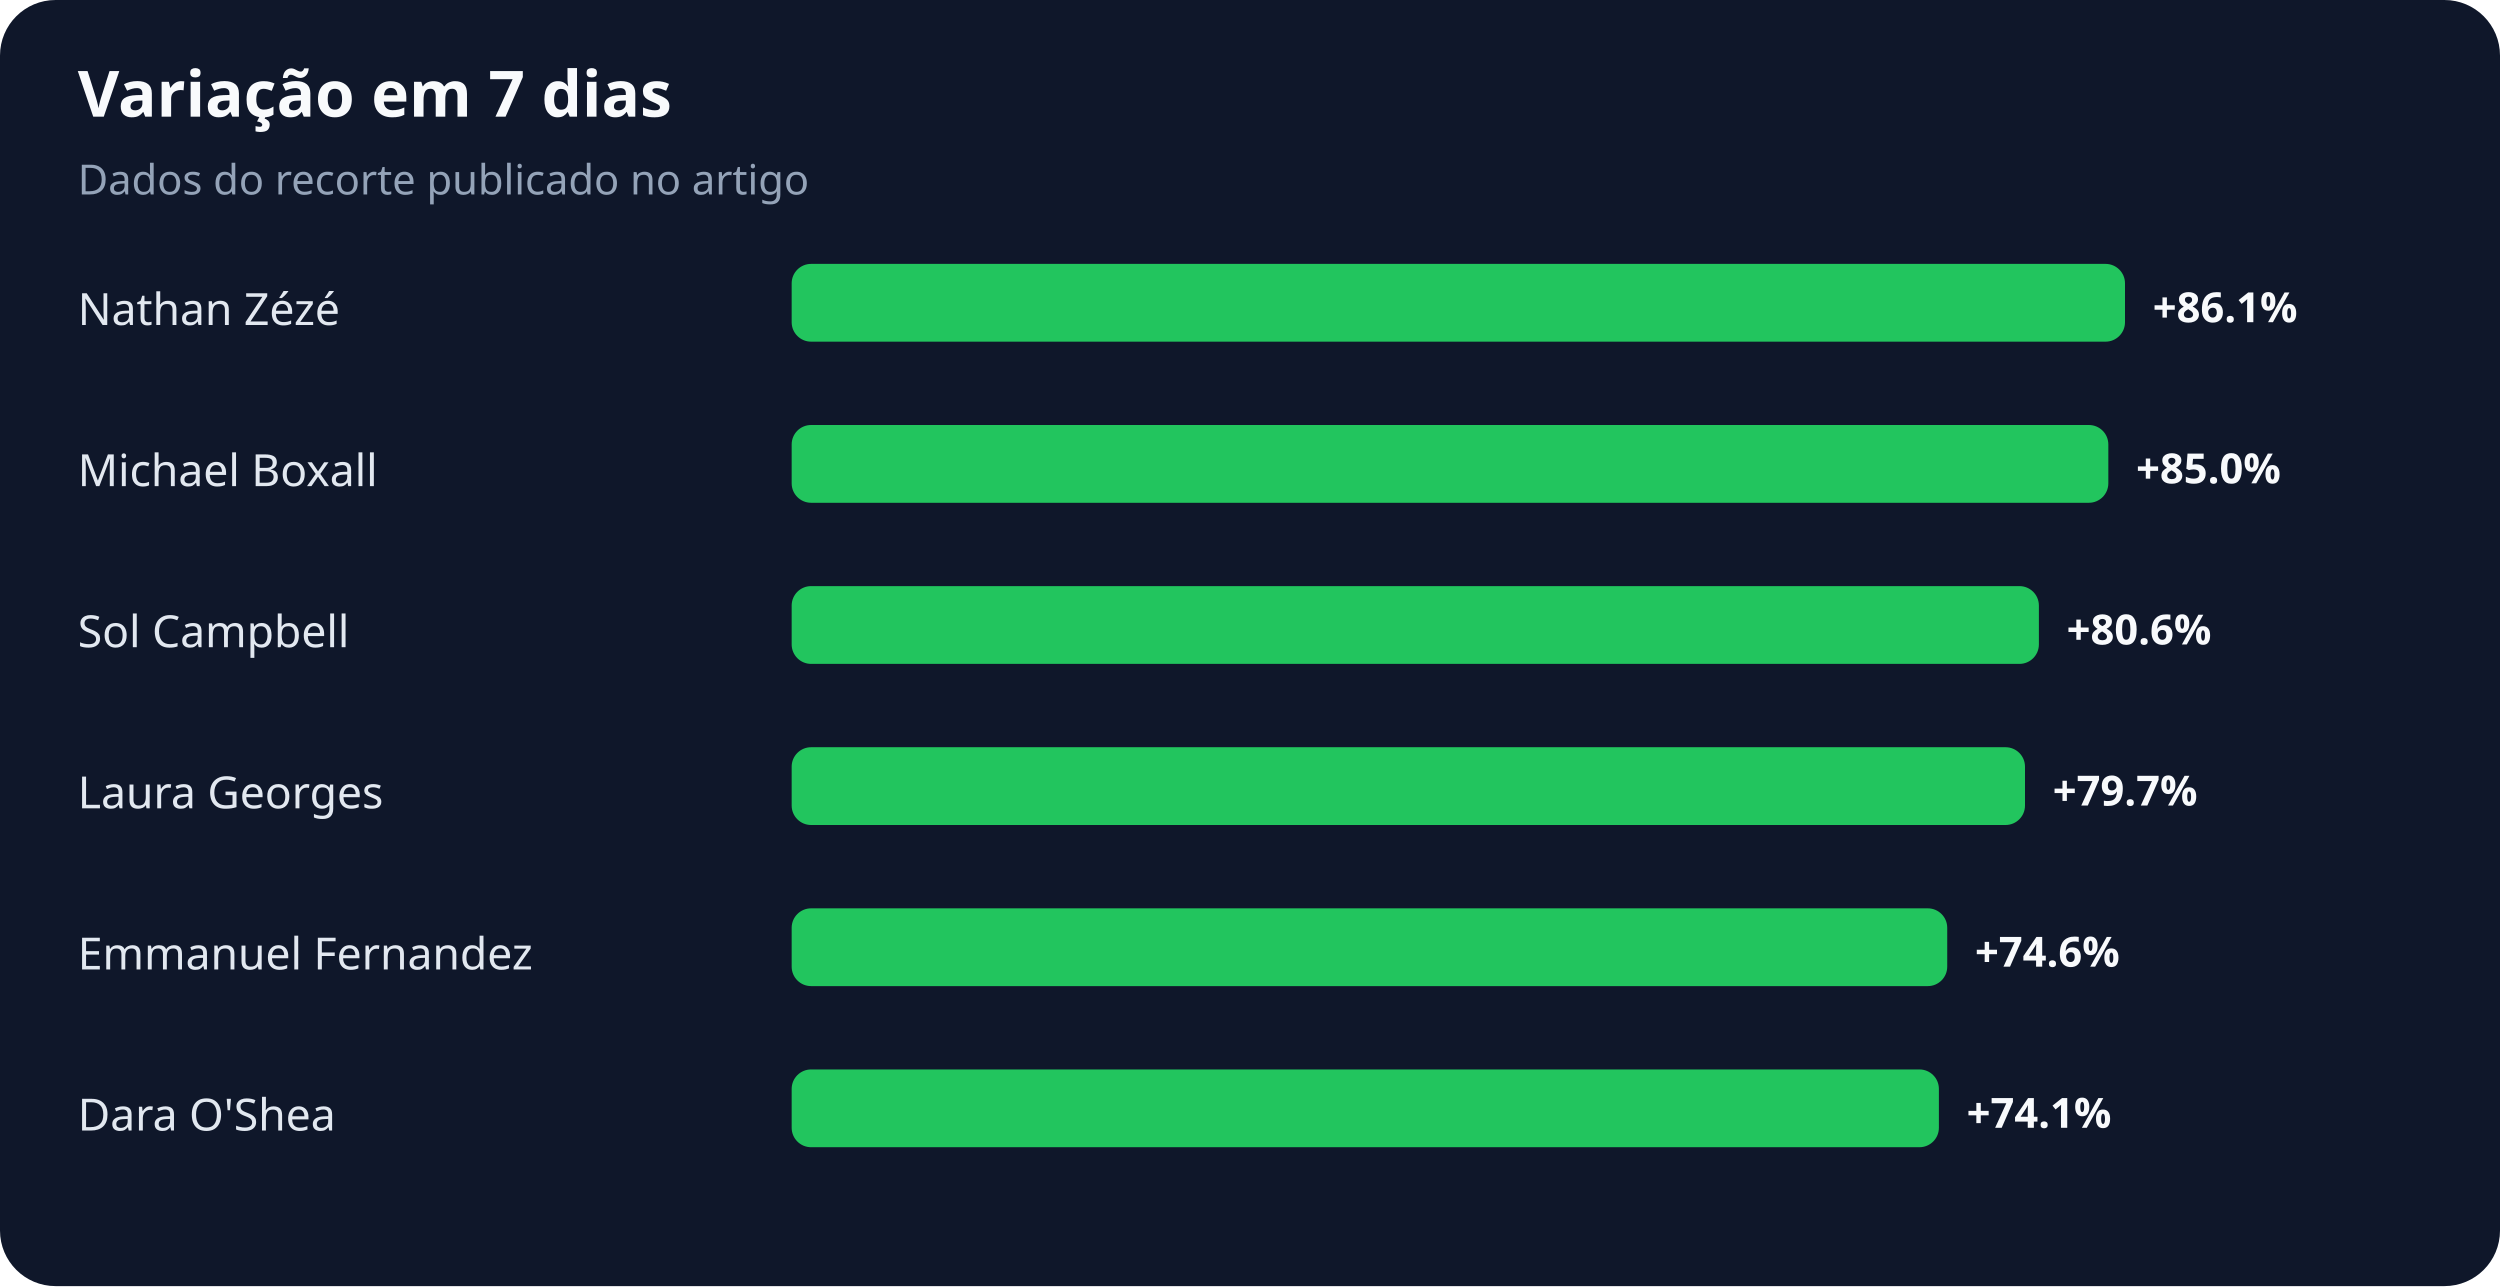
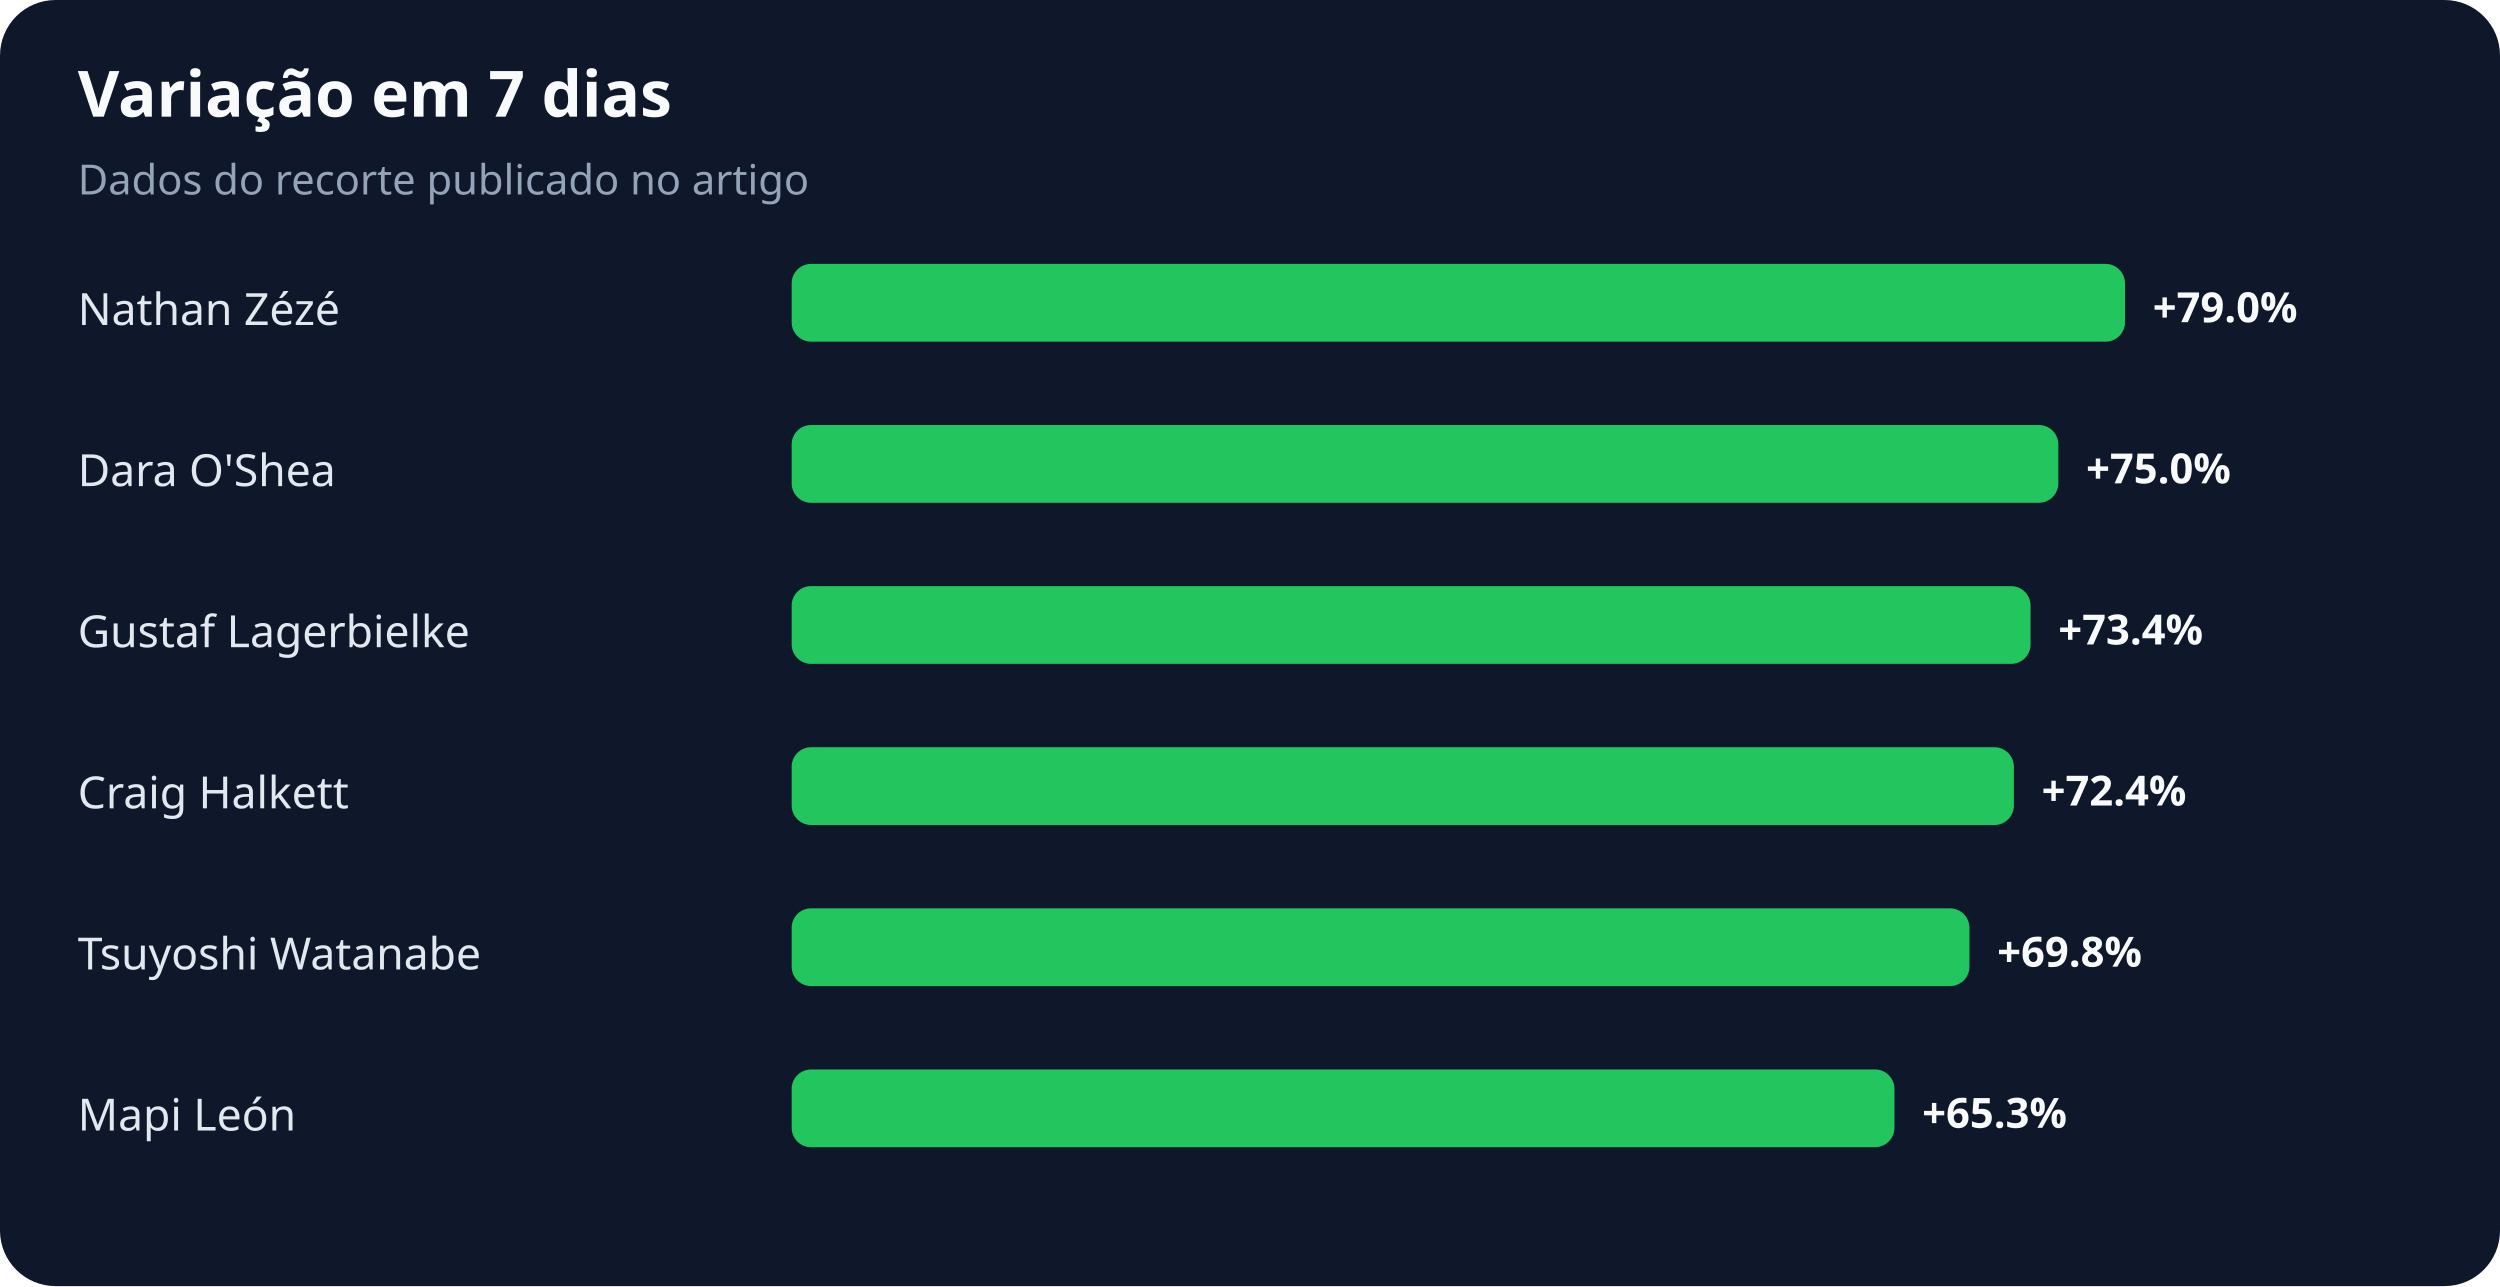
<svg xmlns="http://www.w3.org/2000/svg" width="900" height="463" viewBox="0 0 900 463" role="img" aria-labelledby="title desc">
  <rect width="100%" height="100%" rx="20" fill="#0f172a" />
  <text x="28" y="42" fill="#f8fafc" font-family="system-ui,sans-serif" font-size="23" font-weight="700">Variação em 7 dias</text>
  <text x="28" y="70" fill="#94a3b8" font-family="system-ui,sans-serif" font-size="15">Dados do recorte publicado no artigo</text>
  <text x="28" y="117" fill="#e2e8f0" font-family="system-ui,sans-serif" font-size="16">Nathan Zézé</text>
  <rect x="285" y="95" width="480" height="28" rx="7" fill="#22c55e" />
-   <text x="775" y="116" fill="#f8fafc" font-family="system-ui,sans-serif" font-size="15" font-weight="700">+86.1%</text>
-   <text x="28" y="175" fill="#e2e8f0" font-family="system-ui,sans-serif" font-size="16">Michael Boxall</text>
-   <rect x="285" y="153" width="474" height="28" rx="7" fill="#22c55e" />
-   <text x="769" y="174" fill="#f8fafc" font-family="system-ui,sans-serif" font-size="15" font-weight="700">+85.0%</text>
-   <text x="28" y="233" fill="#e2e8f0" font-family="system-ui,sans-serif" font-size="16">Sol Campbell</text>
-   <rect x="285" y="211" width="449" height="28" rx="7" fill="#22c55e" />
-   <text x="744" y="232" fill="#f8fafc" font-family="system-ui,sans-serif" font-size="15" font-weight="700">+80.6%</text>
-   <text x="28" y="291" fill="#e2e8f0" font-family="system-ui,sans-serif" font-size="16">Laura Georges</text>
-   <rect x="285" y="269" width="444" height="28" rx="7" fill="#22c55e" />
-   <text x="739" y="290" fill="#f8fafc" font-family="system-ui,sans-serif" font-size="15" font-weight="700">+79.7%</text>
-   <text x="28" y="349" fill="#e2e8f0" font-family="system-ui,sans-serif" font-size="16">Emmanuel Fernandez</text>
-   <rect x="285" y="327" width="416" height="28" rx="7" fill="#22c55e" />
-   <text x="711" y="348" fill="#f8fafc" font-family="system-ui,sans-serif" font-size="15" font-weight="700">+74.6%</text>
-   <text x="28" y="407" fill="#e2e8f0" font-family="system-ui,sans-serif" font-size="16">Dara O'Shea</text>
-   <rect x="285" y="385" width="413" height="28" rx="7" fill="#22c55e" />
-   <text x="708" y="406" fill="#f8fafc" font-family="system-ui,sans-serif" font-size="15" font-weight="700">+74.1%</text>
+   <text x="775" y="116" fill="#f8fafc" font-family="system-ui,sans-serif" font-size="15" font-weight="700">+79.0%</text>
+   <text x="28" y="175" fill="#e2e8f0" font-family="system-ui,sans-serif" font-size="16">Dara O'Shea</text>
+   <rect x="285" y="153" width="456" height="28" rx="7" fill="#22c55e" />
+   <text x="751" y="174" fill="#f8fafc" font-family="system-ui,sans-serif" font-size="15" font-weight="700">+75.0%</text>
+   <text x="28" y="233" fill="#e2e8f0" font-family="system-ui,sans-serif" font-size="16">Gustaf Lagerbielke</text>
+   <rect x="285" y="211" width="446" height="28" rx="7" fill="#22c55e" />
+   <text x="741" y="232" fill="#f8fafc" font-family="system-ui,sans-serif" font-size="15" font-weight="700">+73.4%</text>
+   <text x="28" y="291" fill="#e2e8f0" font-family="system-ui,sans-serif" font-size="16">Craig Halkett</text>
+   <rect x="285" y="269" width="440" height="28" rx="7" fill="#22c55e" />
+   <text x="735" y="290" fill="#f8fafc" font-family="system-ui,sans-serif" font-size="15" font-weight="700">+72.4%</text>
+   <text x="28" y="349" fill="#e2e8f0" font-family="system-ui,sans-serif" font-size="16">Tsuyoshi Watanabe</text>
+   <rect x="285" y="327" width="424" height="28" rx="7" fill="#22c55e" />
+   <text x="719" y="348" fill="#f8fafc" font-family="system-ui,sans-serif" font-size="15" font-weight="700">+69.8%</text>
+   <text x="28" y="407" fill="#e2e8f0" font-family="system-ui,sans-serif" font-size="16">Mapi León</text>
+   <rect x="285" y="385" width="397" height="28" rx="7" fill="#22c55e" />
+   <text x="692" y="406" fill="#f8fafc" font-family="system-ui,sans-serif" font-size="15" font-weight="700">+65.3%</text>
</svg>
